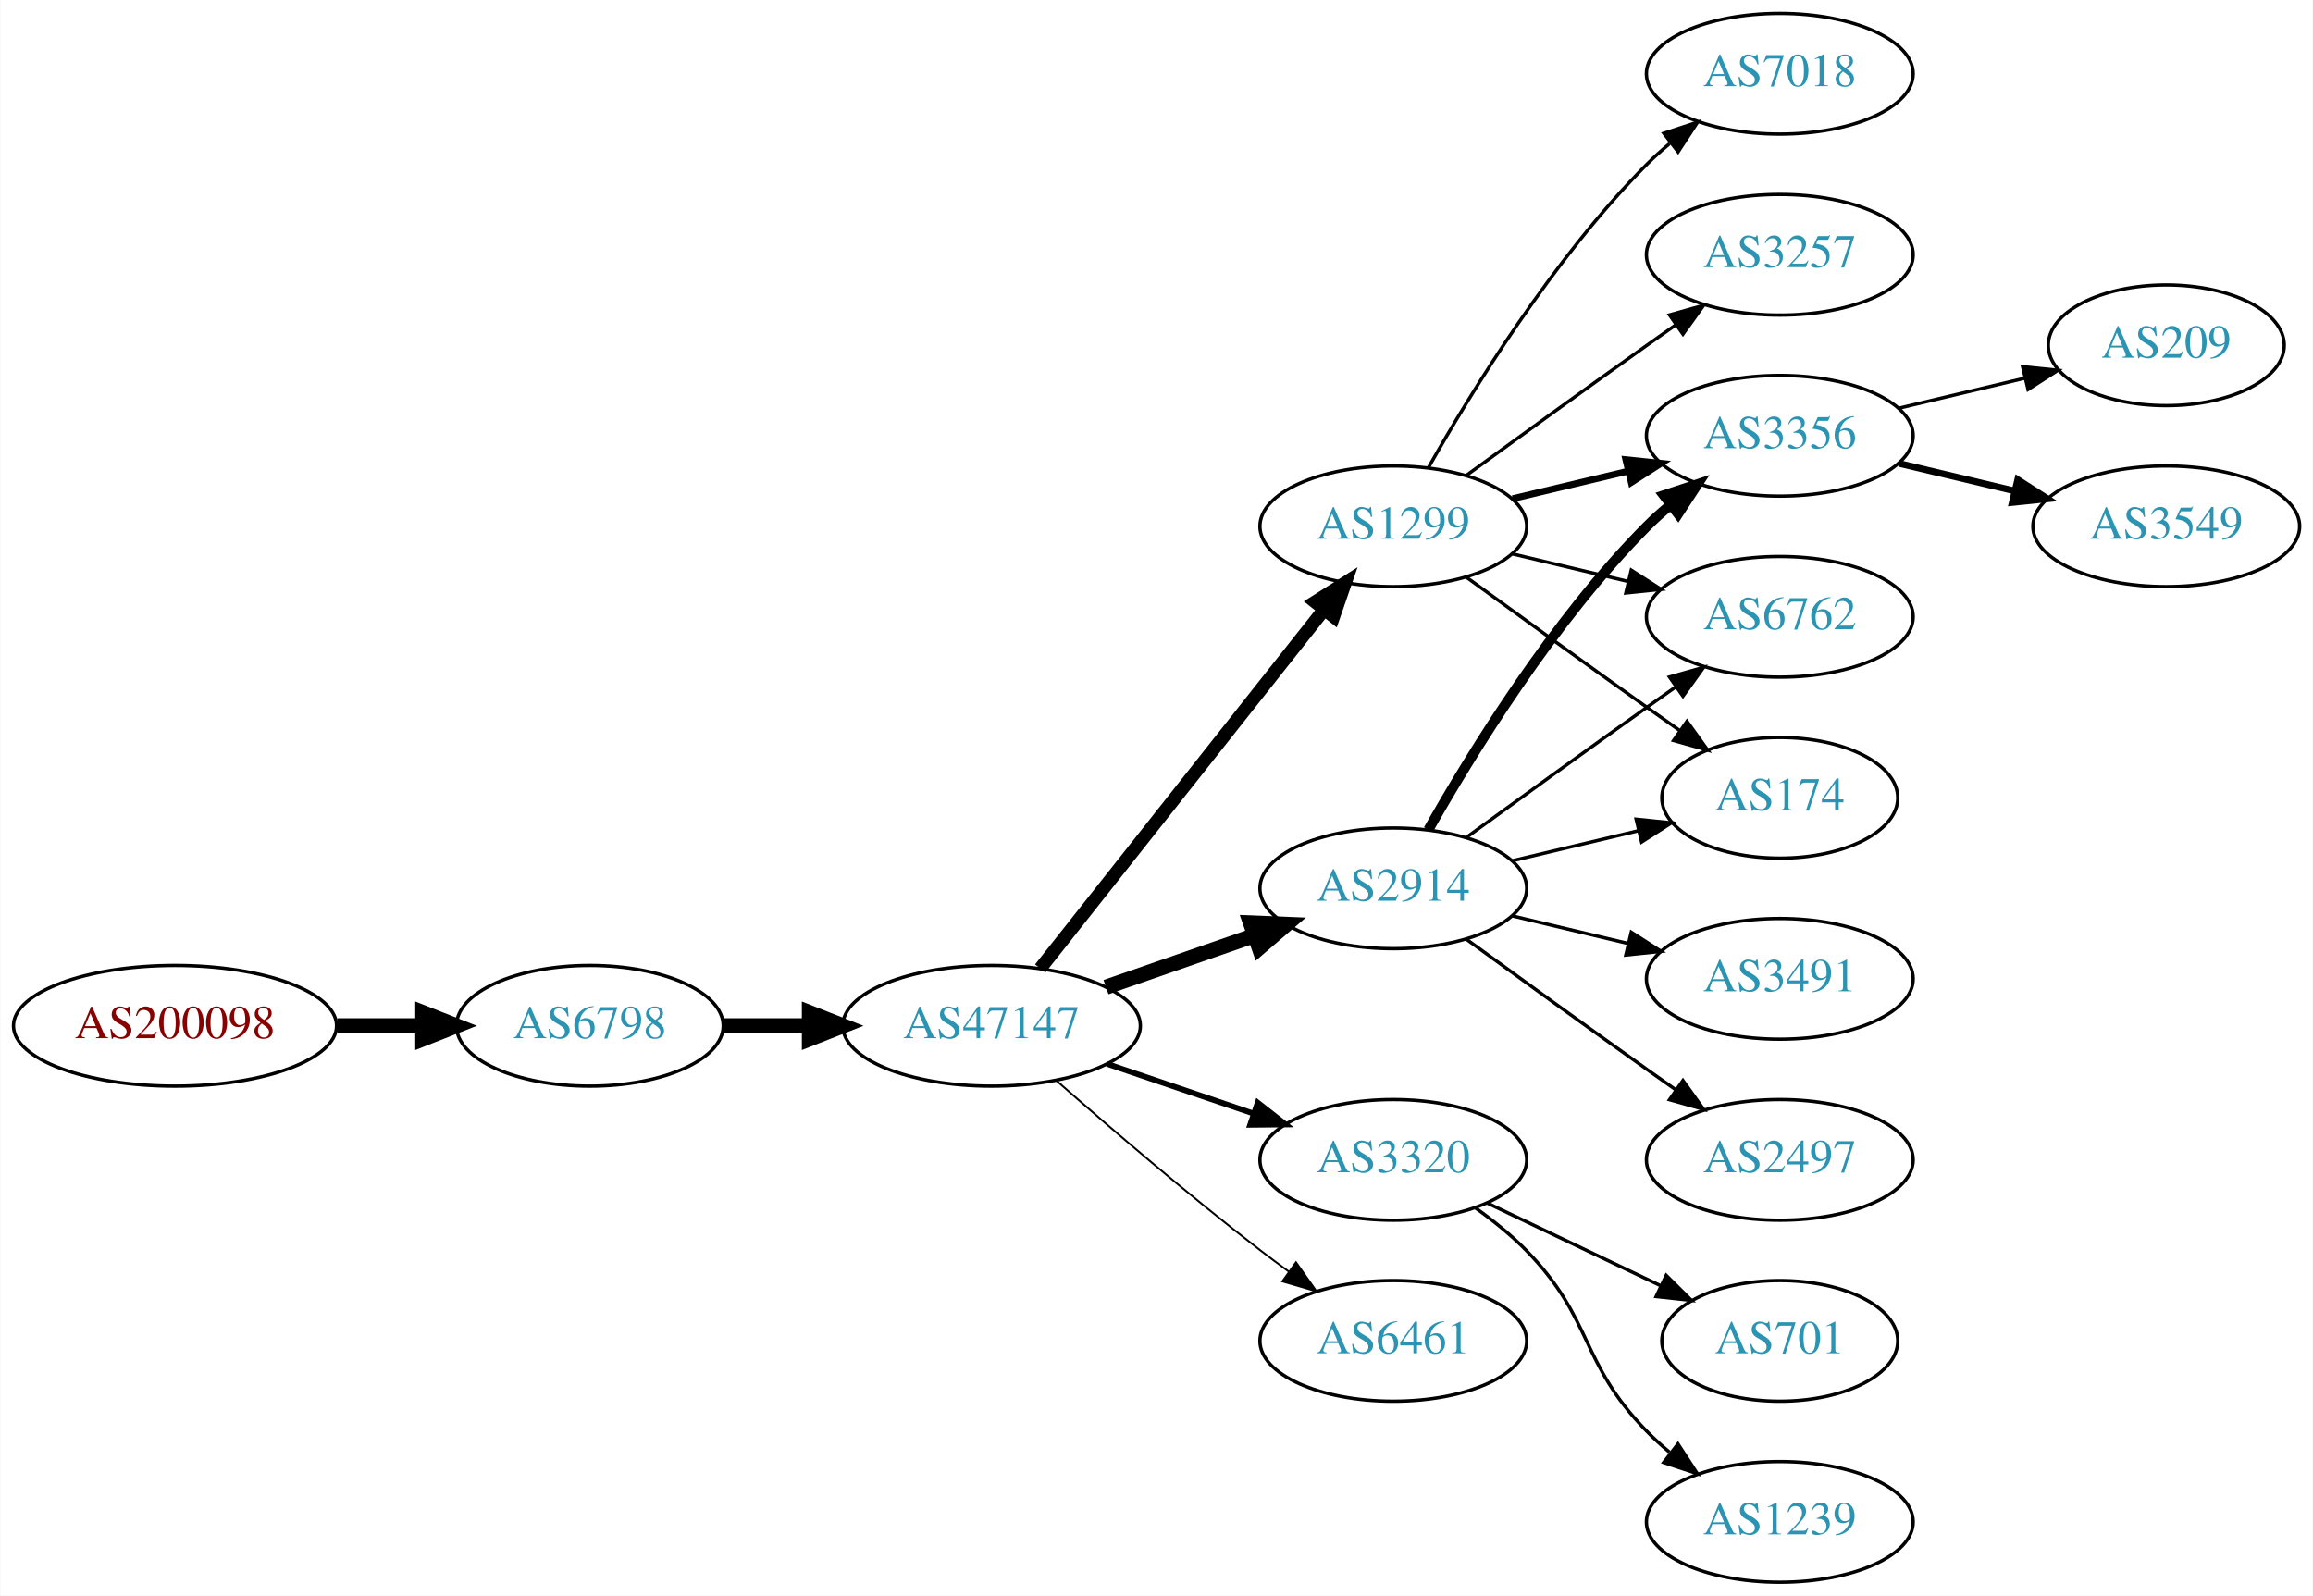
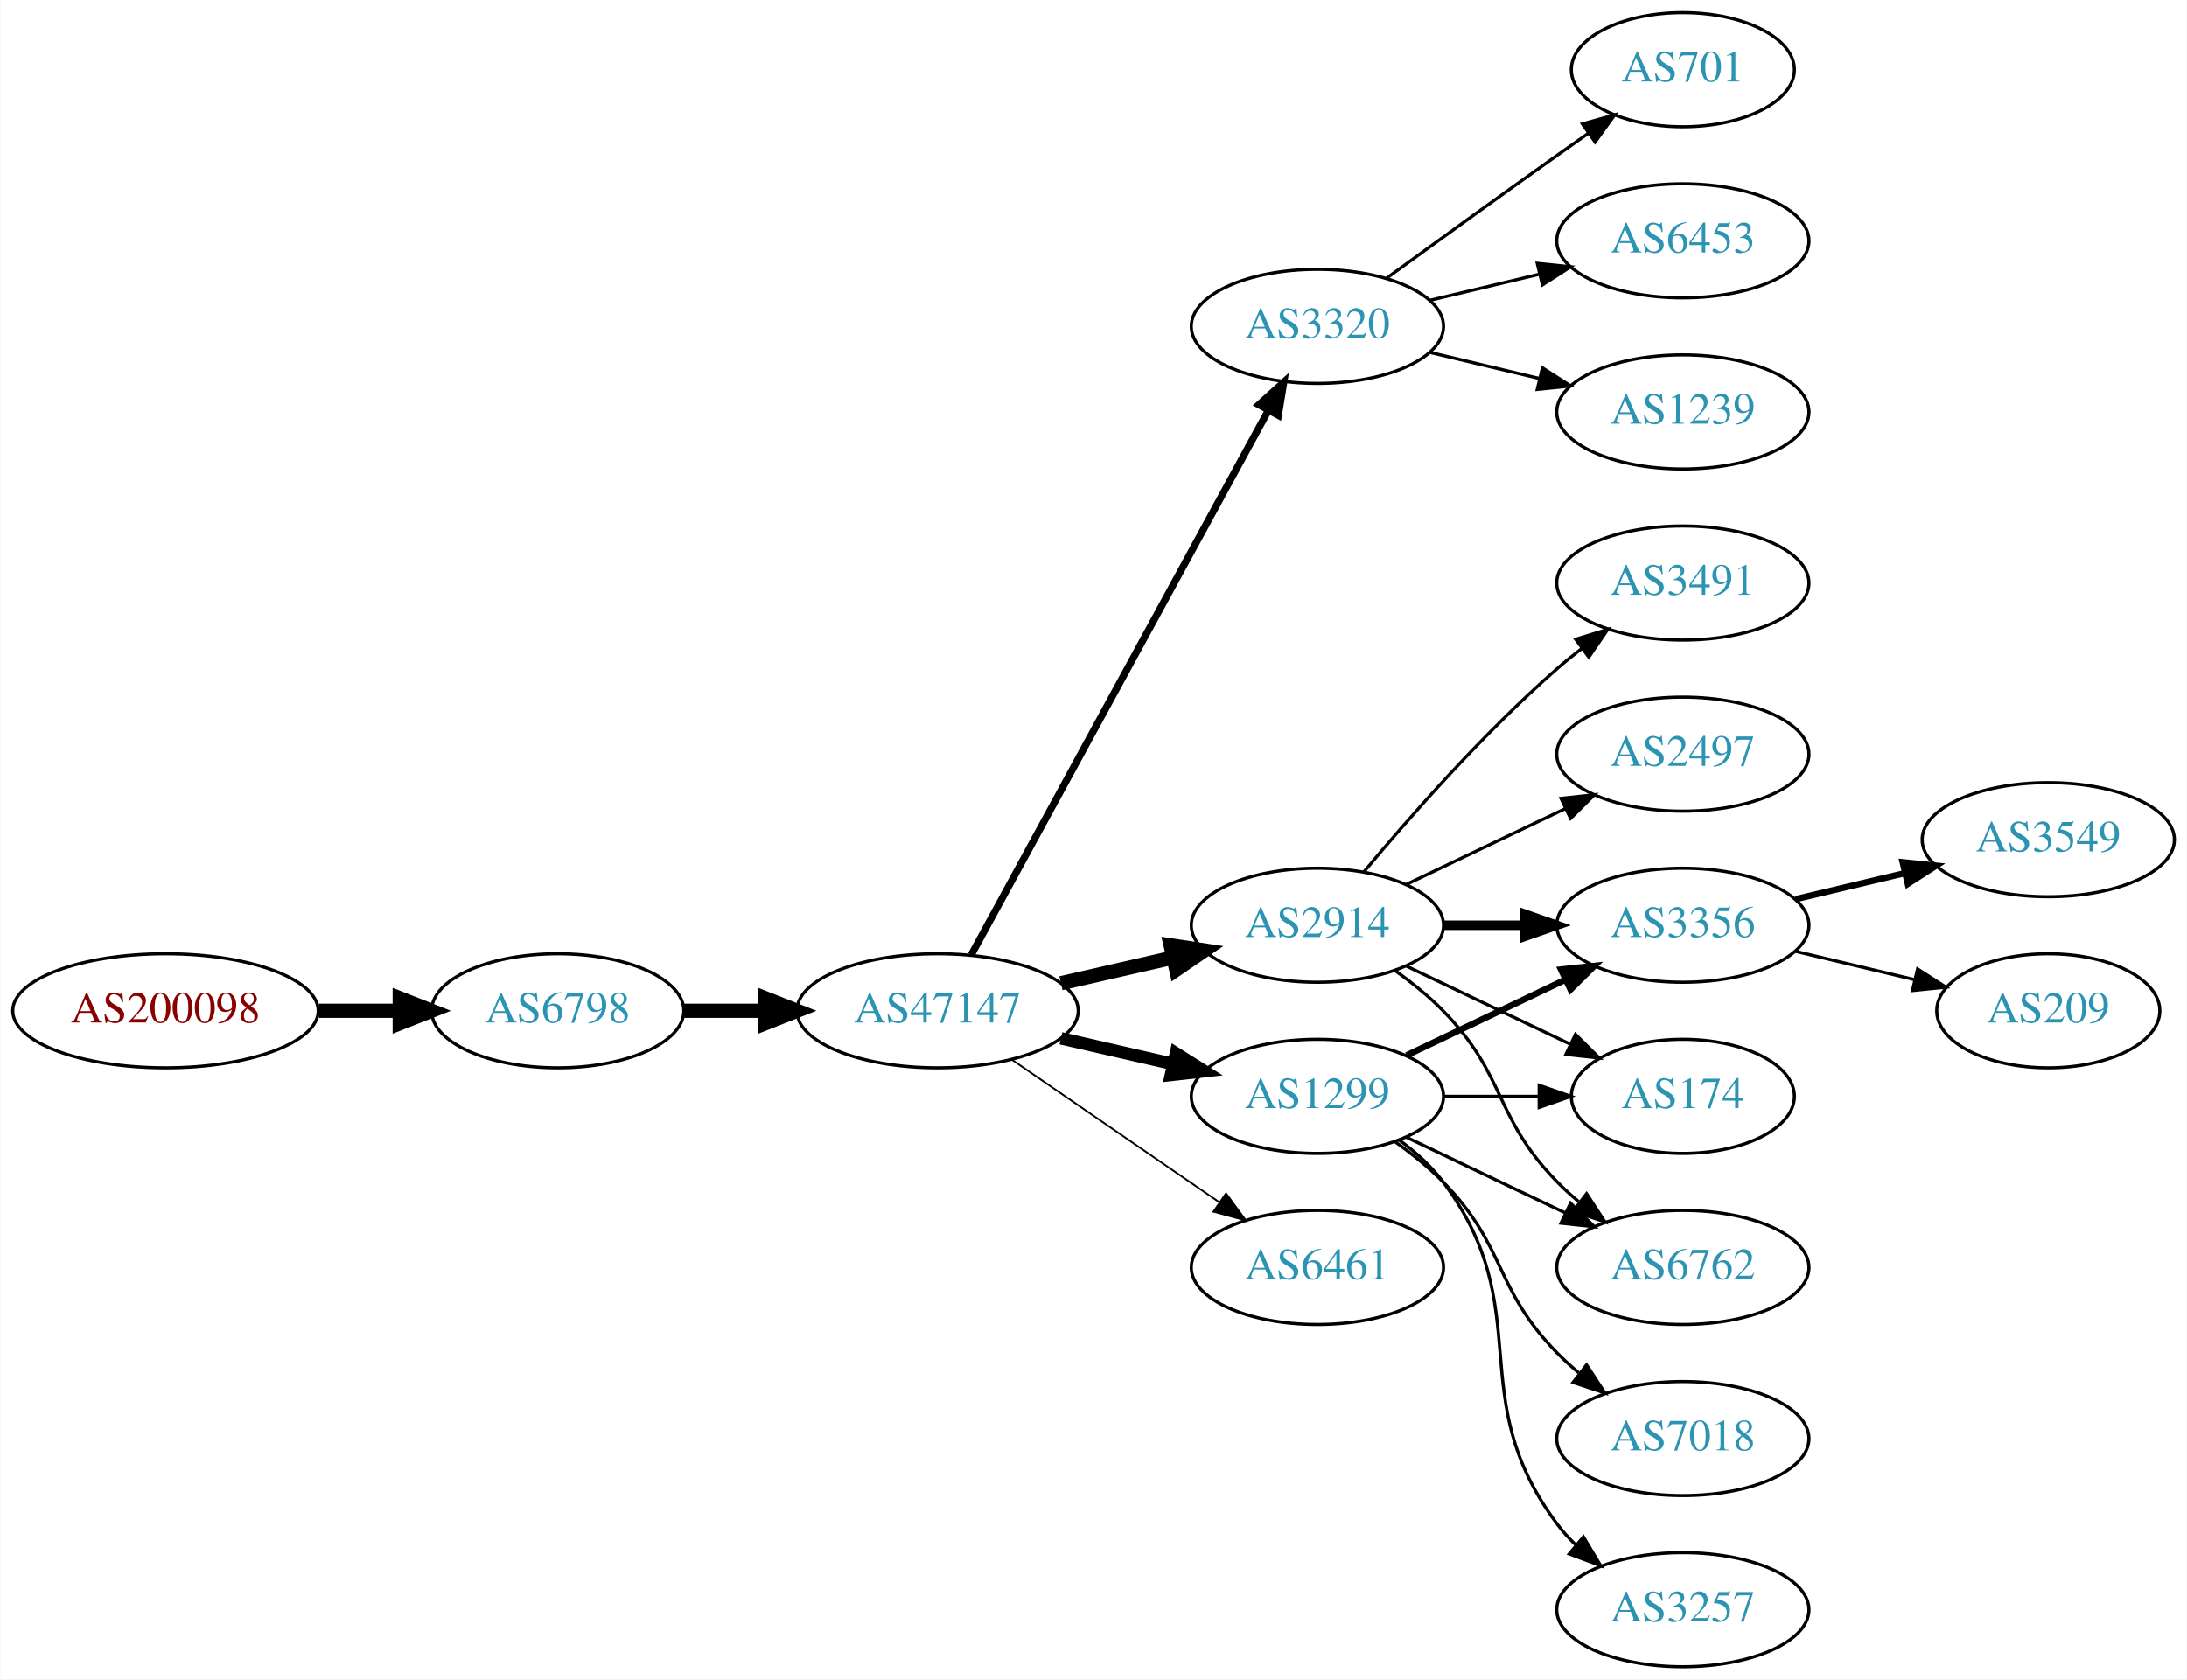
- <svg xmlns="http://www.w3.org/2000/svg" xmlns:xlink="http://www.w3.org/1999/xlink" width="690pt" height="476pt" viewBox="0.00 0.00 689.76 476.00">
-   <g id="graph0" class="graph" transform="scale(1 1) rotate(0) translate(4 472)">
-     <polygon fill="white" stroke="none" points="-4,4 -4,-472 685.755,-472 685.755,4 -4,4" />
+ <svg xmlns="http://www.w3.org/2000/svg" xmlns:xlink="http://www.w3.org/1999/xlink" width="690pt" height="530pt" viewBox="0.00 0.00 689.76 530.00">
+   <g id="graph0" class="graph" transform="scale(1 1) rotate(0) translate(4 526)">
+     <polygon fill="white" stroke="none" points="-4,4 -4,-526 685.755,-526 685.755,4 -4,4" />
    <g id="node1" class="node">
      <g id="a_node1">
        <a xlink:href="/asn/200098" xlink:title="AS200098 ~ Netronics Harald Heinzel e.U. [AT]">
-           <ellipse fill="#ffffff" stroke="black" cx="48.096" cy="-166" rx="48.192" ry="18" />
-           <text text-anchor="middle" x="48.096" y="-162.3" font-family="Times,serif" font-size="14.00" fill="#880000">AS200098</text>
+           <ellipse fill="#ffffff" stroke="black" cx="48.096" cy="-207" rx="48.192" ry="18" />
+           <text text-anchor="middle" x="48.096" y="-203.3" font-family="Times,serif" font-size="14.00" fill="#880000">AS200098</text>
        </a>
      </g>
    </g>
    <g id="node2" class="node">
      <g id="a_node2">
        <a xlink:href="/asn/6798" xlink:title="AS6798 ~ Net4You Internet GmbH [AT]">
-           <ellipse fill="#ffffff" stroke="black" cx="171.838" cy="-166" rx="39.794" ry="18" />
-           <text text-anchor="middle" x="171.838" y="-162.3" font-family="Times,serif" font-size="14.00" fill="#2c94b3">AS6798</text>
+           <ellipse fill="#ffffff" stroke="black" cx="171.838" cy="-207" rx="39.794" ry="18" />
+           <text text-anchor="middle" x="171.838" y="-203.3" font-family="Times,serif" font-size="14.00" fill="#2c94b3">AS6798</text>
        </a>
      </g>
    </g>
    <g id="edge1" class="edge">
-       <path fill="none" stroke="black" stroke-width="4.5" d="M96.513,-166C104.867,-166 113.577,-166 121.969,-166" />
-       <polygon fill="black" stroke="black" stroke-width="4.5" points="122.004,-169.938 132.004,-166 122.004,-162.063 122.004,-169.938" />
+       <path fill="none" stroke="black" stroke-width="4.5" d="M96.513,-207C104.867,-207 113.577,-207 121.969,-207" />
+       <polygon fill="black" stroke="black" stroke-width="4.5" points="122.004,-210.938 132.004,-207 122.004,-203.063 122.004,-210.938" />
    </g>
    <g id="node3" class="node">
      <g id="a_node3">
        <a xlink:href="/asn/47147" xlink:title="AS47147 ~ ANEXIA Internetdienstleistungs GmbH [AT]">
-           <ellipse fill="#ffffff" stroke="black" cx="291.681" cy="-166" rx="44.393" ry="18" />
-           <text text-anchor="middle" x="291.681" y="-162.3" font-family="Times,serif" font-size="14.00" fill="#2c94b3">AS47147</text>
+           <ellipse fill="#ffffff" stroke="black" cx="291.681" cy="-207" rx="44.393" ry="18" />
+           <text text-anchor="middle" x="291.681" y="-203.3" font-family="Times,serif" font-size="14.00" fill="#2c94b3">AS47147</text>
        </a>
      </g>
    </g>
    <g id="edge2" class="edge">
-       <path fill="none" stroke="black" stroke-width="4.5" d="M211.751,-166C219.853,-166 228.528,-166 237.055,-166" />
-       <polygon fill="black" stroke="black" stroke-width="4.5" points="237.332,-169.938 247.332,-166 237.332,-162.063 237.332,-169.938" />
+       <path fill="none" stroke="black" stroke-width="4.5" d="M211.751,-207C219.853,-207 228.528,-207 237.055,-207" />
+       <polygon fill="black" stroke="black" stroke-width="4.5" points="237.332,-210.938 247.332,-207 237.332,-203.063 237.332,-210.938" />
    </g>
    <g id="node4" class="node">
      <g id="a_node4">
-         <a xlink:href="/asn/1299" xlink:title="AS1299 ~ Telia Carrier [EU]">
-           <ellipse fill="#ffffff" stroke="black" cx="411.523" cy="-315" rx="39.794" ry="18" />
-           <text text-anchor="middle" x="411.523" y="-311.3" font-family="Times,serif" font-size="14.00" fill="#2c94b3">AS1299</text>
+         <a xlink:href="/asn/3320" xlink:title="AS3320 ~ DTAG [DE]">
+           <ellipse fill="#ffffff" stroke="black" cx="411.523" cy="-423" rx="39.794" ry="18" />
+           <text text-anchor="middle" x="411.523" y="-419.3" font-family="Times,serif" font-size="14.00" fill="#2c94b3">AS3320</text>
        </a>
      </g>
    </g>
    <g id="edge3" class="edge">
-       <path fill="none" stroke="black" stroke-width="3.938" d="M306.199,-183.092C326.976,-209.364 366.868,-259.802 390.85,-290.125" />
-       <polygon fill="black" stroke="black" stroke-width="3.938" points="388.214,-292.435 397.163,-298.107 393.705,-288.093 388.214,-292.435" />
+       <path fill="none" stroke="black" stroke-width="2.25" d="M302.324,-224.676C323.006,-262.584 371.718,-351.873 396.097,-396.559" />
+       <polygon fill="black" stroke="black" stroke-width="2.25" points="393.05,-398.28 400.912,-405.383 399.195,-394.928 393.05,-398.28" />
    </g>
    <g id="node5" class="node">
      <g id="a_node5">
-         <a xlink:href="/asn/3320" xlink:title="AS3320 ~ DTAG [DE]">
-           <ellipse fill="#ffffff" stroke="black" cx="411.523" cy="-126" rx="39.794" ry="18" />
-           <text text-anchor="middle" x="411.523" y="-122.3" font-family="Times,serif" font-size="14.00" fill="#2c94b3">AS3320</text>
+         <a xlink:href="/asn/1299" xlink:title="AS1299 ~ Telia Carrier [EU]">
+           <ellipse fill="#ffffff" stroke="black" cx="411.523" cy="-180" rx="39.794" ry="18" />
+           <text text-anchor="middle" x="411.523" y="-176.3" font-family="Times,serif" font-size="14.00" fill="#2c94b3">AS1299</text>
        </a>
      </g>
    </g>
    <g id="edge4" class="edge">
-       <path fill="none" stroke="black" stroke-width="1.688" d="M326.134,-154.645C339.735,-150.028 355.577,-144.651 369.838,-139.81" />
-       <polygon fill="black" stroke="black" stroke-width="1.688" points="371.068,-143.089 379.412,-136.56 368.818,-136.46 371.068,-143.089" />
+       <path fill="none" stroke="black" stroke-width="3.938" d="M330.615,-198.308C341.856,-195.733 354.269,-192.889 365.892,-190.226" />
+       <polygon fill="black" stroke="black" stroke-width="3.938" points="366.888,-193.588 375.853,-187.943 365.324,-186.765 366.888,-193.588" />
    </g>
    <g id="node6" class="node">
      <g id="a_node6">
-         <a xlink:href="/asn/6461" xlink:title="AS6461 ~ Zayo Bandwidth [US]">
-           <ellipse fill="#ffffff" stroke="black" cx="411.523" cy="-72" rx="39.794" ry="18" />
-           <text text-anchor="middle" x="411.523" y="-68.3" font-family="Times,serif" font-size="14.00" fill="#2c94b3">AS6461</text>
+         <a xlink:href="/asn/2914" xlink:title="AS2914 ~ NTT America, Inc. [US]">
+           <ellipse fill="#ffffff" stroke="black" cx="411.523" cy="-234" rx="39.794" ry="18" />
+           <text text-anchor="middle" x="411.523" y="-230.3" font-family="Times,serif" font-size="14.00" fill="#2c94b3">AS2914</text>
        </a>
      </g>
    </g>
    <g id="edge5" class="edge">
-       <path fill="none" stroke="black" stroke-width="0.562" d="M311.159,-149.527C326.959,-135.648 350.469,-115.477 371.877,-99 374.619,-96.889 377.51,-94.739 380.425,-92.62" />
-       <polygon fill="black" stroke="black" stroke-width="0.562" points="382.492,-95.445 388.603,-86.791 378.428,-89.745 382.492,-95.445" />
+       <path fill="none" stroke="black" stroke-width="4.5" d="M330.615,-215.692C341.856,-218.267 354.269,-221.111 365.892,-223.774" />
+       <polygon fill="black" stroke="black" stroke-width="4.5" points="365.227,-227.661 375.853,-226.057 366.985,-219.985 365.227,-227.661" />
    </g>
    <g id="node7" class="node">
      <g id="a_node7">
-         <a xlink:href="/asn/2914" xlink:title="AS2914 ~ NTT America, Inc. [US]">
-           <ellipse fill="#ffffff" stroke="black" cx="411.523" cy="-207" rx="39.794" ry="18" />
-           <text text-anchor="middle" x="411.523" y="-203.3" font-family="Times,serif" font-size="14.00" fill="#2c94b3">AS2914</text>
+         <a xlink:href="/asn/6461" xlink:title="AS6461 ~ Zayo Bandwidth [US]">
+           <ellipse fill="#ffffff" stroke="black" cx="411.523" cy="-126" rx="39.794" ry="18" />
+           <text text-anchor="middle" x="411.523" y="-122.3" font-family="Times,serif" font-size="14.00" fill="#2c94b3">AS6461</text>
        </a>
      </g>
    </g>
    <g id="edge6" class="edge">
-       <path fill="none" stroke="black" stroke-width="4.5" d="M325.82,-177.53C339.537,-182.302 355.577,-187.883 369.986,-192.896" />
-       <polygon fill="black" stroke="black" stroke-width="4.5" points="368.914,-196.692 379.653,-196.26 371.502,-189.255 368.914,-196.692" />
+       <path fill="none" stroke="black" stroke-width="0.562" d="M315.123,-191.574C333.704,-178.802 360.265,-160.545 380.645,-146.537" />
+       <polygon fill="black" stroke="black" stroke-width="0.562" points="382.701,-149.371 388.959,-140.822 378.736,-143.602 382.701,-149.371" />
+     </g>
+     <g id="node8" class="node">
+       <g id="a_node8">
+         <a xlink:href="/asn/701" xlink:title="AS701 ~ UUNET [US]">
+           <ellipse fill="#ffffff" stroke="black" cx="526.816" cy="-504" rx="35.194" ry="18" />
+           <text text-anchor="middle" x="526.816" y="-500.3" font-family="Times,serif" font-size="14.00" fill="#2c94b3">AS701</text>
+         </a>
+       </g>
+     </g>
+     <g id="edge7" class="edge">
+       <path fill="none" stroke="black" d="M433.371,-438.222C448.305,-449.091 468.919,-464.025 487.17,-477 490.38,-479.282 493.749,-481.661 497.103,-484.018" />
+       <polygon fill="black" stroke="black" points="495.116,-486.899 505.314,-489.77 499.132,-481.166 495.116,-486.899" />
+     </g>
+     <g id="node9" class="node">
+       <g id="a_node9">
+         <a xlink:href="/asn/6453" xlink:title="AS6453 ~ TATA COMMUNICATIONS (AMERICA) INC [US]">
+           <ellipse fill="#ffffff" stroke="black" cx="526.816" cy="-450" rx="39.794" ry="18" />
+           <text text-anchor="middle" x="526.816" y="-446.3" font-family="Times,serif" font-size="14.00" fill="#2c94b3">AS6453</text>
+         </a>
+       </g>
+     </g>
+     <g id="edge8" class="edge">
+       <path fill="none" stroke="black" d="M447.13,-431.248C458.002,-433.838 470.156,-436.735 481.598,-439.462" />
+       <polygon fill="black" stroke="black" points="480.882,-442.889 491.421,-441.803 482.505,-436.08 480.882,-442.889" />
    </g>
    <g id="node10" class="node">
      <g id="a_node10">
-         <a xlink:href="/asn/3257" xlink:title="AS3257 ~ GTT [DE]">
+         <a xlink:href="/asn/1239" xlink:title="AS1239 ~ Sprint [US]">
          <ellipse fill="#ffffff" stroke="black" cx="526.816" cy="-396" rx="39.794" ry="18" />
-           <text text-anchor="middle" x="526.816" y="-392.3" font-family="Times,serif" font-size="14.00" fill="#2c94b3">AS3257</text>
+           <text text-anchor="middle" x="526.816" y="-392.3" font-family="Times,serif" font-size="14.00" fill="#2c94b3">AS1239</text>
        </a>
      </g>
    </g>
    <g id="edge9" class="edge">
-       <path fill="none" stroke="black" d="M433.371,-330.222C448.305,-341.091 468.919,-356.025 487.17,-369 489.99,-371.005 492.933,-373.085 495.881,-375.159" />
-       <polygon fill="black" stroke="black" points="493.908,-378.05 504.106,-380.926 497.927,-372.319 493.908,-378.05" />
+       <path fill="none" stroke="black" d="M447.13,-414.752C458.002,-412.162 470.156,-409.265 481.598,-406.538" />
+       <polygon fill="black" stroke="black" points="482.505,-409.92 491.421,-404.197 480.882,-403.111 482.505,-409.92" />
    </g>
    <g id="node11" class="node">
      <g id="a_node11">
        <a xlink:href="/asn/3356" xlink:title="AS3356 ~ Level 3 Parent, LLC [US]">
-           <ellipse fill="#ffffff" stroke="black" cx="526.816" cy="-342" rx="39.794" ry="18" />
-           <text text-anchor="middle" x="526.816" y="-338.3" font-family="Times,serif" font-size="14.00" fill="#2c94b3">AS3356</text>
+           <ellipse fill="#ffffff" stroke="black" cx="526.816" cy="-234" rx="39.794" ry="18" />
+           <text text-anchor="middle" x="526.816" y="-230.3" font-family="Times,serif" font-size="14.00" fill="#2c94b3">AS3356</text>
        </a>
      </g>
    </g>
    <g id="edge10" class="edge">
-       <path fill="none" stroke="black" stroke-width="2" d="M447.13,-323.248C458.002,-325.838 470.156,-328.735 481.598,-331.462" />
-       <polygon fill="black" stroke="black" stroke-width="2" points="480.882,-334.889 491.421,-333.803 482.505,-328.08 480.882,-334.889" />
+       <path fill="none" stroke="black" stroke-width="2" d="M439.66,-192.934C454.654,-200.081 473.475,-209.052 489.698,-216.785" />
+       <polygon fill="black" stroke="black" stroke-width="2" points="488.368,-220.028 498.901,-221.171 491.38,-213.709 488.368,-220.028" />
    </g>
    <g id="node12" class="node">
      <g id="a_node12">
-         <a xlink:href="/asn/6762" xlink:title="AS6762 ~ TELECOM ITALIA SPARKLE S.p.A. [IT]">
-           <ellipse fill="#ffffff" stroke="black" cx="526.816" cy="-288" rx="39.794" ry="18" />
-           <text text-anchor="middle" x="526.816" y="-284.3" font-family="Times,serif" font-size="14.00" fill="#2c94b3">AS6762</text>
+         <a xlink:href="/asn/174" xlink:title="AS174 ~ Cogent Communications [US]">
+           <ellipse fill="#ffffff" stroke="black" cx="526.816" cy="-180" rx="35.194" ry="18" />
+           <text text-anchor="middle" x="526.816" y="-176.3" font-family="Times,serif" font-size="14.00" fill="#2c94b3">AS174</text>
        </a>
      </g>
    </g>
    <g id="edge11" class="edge">
-       <path fill="none" stroke="black" d="M447.13,-306.752C458.002,-304.162 470.156,-301.265 481.598,-298.538" />
-       <polygon fill="black" stroke="black" points="482.505,-301.92 491.421,-296.197 480.882,-295.111 482.505,-301.92" />
+       <path fill="none" stroke="black" d="M451.195,-180C460.901,-180 471.391,-180 481.354,-180" />
+       <polygon fill="black" stroke="black" points="481.491,-183.5 491.491,-180 481.49,-176.5 481.491,-183.5" />
    </g>
    <g id="node13" class="node">
      <g id="a_node13">
-         <a xlink:href="/asn/174" xlink:title="AS174 ~ Cogent Communications [US]">
-           <ellipse fill="#ffffff" stroke="black" cx="526.816" cy="-234" rx="35.194" ry="18" />
-           <text text-anchor="middle" x="526.816" y="-230.3" font-family="Times,serif" font-size="14.00" fill="#2c94b3">AS174</text>
+         <a xlink:href="/asn/7018" xlink:title="AS7018 ~ AT&amp;T Services, Inc. [US]">
+           <ellipse fill="#ffffff" stroke="black" cx="526.816" cy="-72" rx="39.794" ry="18" />
+           <text text-anchor="middle" x="526.816" y="-68.3" font-family="Times,serif" font-size="14.00" fill="#2c94b3">AS7018</text>
        </a>
      </g>
    </g>
    <g id="edge12" class="edge">
-       <path fill="none" stroke="black" d="M433.371,-299.778C448.305,-288.909 468.919,-273.975 487.17,-261 490.38,-258.718 493.749,-256.339 497.103,-253.982" />
-       <polygon fill="black" stroke="black" points="499.132,-256.834 505.314,-248.23 495.116,-251.101 499.132,-256.834" />
+       <path fill="none" stroke="black" d="M436.117,-165.611C441.373,-161.852 446.705,-157.563 451.17,-153 471.342,-132.383 466.997,-119.617 487.17,-99 489.262,-96.861 491.546,-94.782 493.922,-92.79" />
+       <polygon fill="black" stroke="black" points="496.441,-95.268 502.222,-86.389 492.166,-89.725 496.441,-95.268" />
    </g>
    <g id="node14" class="node">
      <g id="a_node14">
-         <a xlink:href="/asn/7018" xlink:title="AS7018 ~ AT&amp;T Services, Inc. [US]">
-           <ellipse fill="#ffffff" stroke="black" cx="526.816" cy="-450" rx="39.794" ry="18" />
-           <text text-anchor="middle" x="526.816" y="-446.3" font-family="Times,serif" font-size="14.00" fill="#2c94b3">AS7018</text>
+         <a xlink:href="/asn/6762" xlink:title="AS6762 ~ TELECOM ITALIA SPARKLE S.p.A. [IT]">
+           <ellipse fill="#ffffff" stroke="black" cx="526.816" cy="-126" rx="39.794" ry="18" />
+           <text text-anchor="middle" x="526.816" y="-122.3" font-family="Times,serif" font-size="14.00" fill="#2c94b3">AS6762</text>
        </a>
      </g>
    </g>
    <g id="edge13" class="edge">
-       <path fill="none" stroke="black" d="M421.983,-332.49C434.765,-355.096 459.197,-394.886 487.17,-423 489.28,-425.121 491.576,-427.188 493.962,-429.171" />
-       <polygon fill="black" stroke="black" points="492.214,-432.242 502.277,-435.556 496.477,-426.69 492.214,-432.242" />
-     </g>
-     <g id="node8" class="node">
-       <g id="a_node8">
-         <a xlink:href="/asn/1239" xlink:title="AS1239 ~ Sprint [US]">
-           <ellipse fill="#ffffff" stroke="black" cx="526.816" cy="-18" rx="39.794" ry="18" />
-           <text text-anchor="middle" x="526.816" y="-14.3" font-family="Times,serif" font-size="14.00" fill="#2c94b3">AS1239</text>
-         </a>
-       </g>
-     </g>
-     <g id="edge7" class="edge">
-       <path fill="none" stroke="black" d="M436.117,-111.611C441.373,-107.852 446.705,-103.563 451.17,-99 471.342,-78.383 466.997,-65.617 487.17,-45 489.262,-42.861 491.546,-40.782 493.922,-38.79" />
-       <polygon fill="black" stroke="black" points="496.441,-41.268 502.222,-32.389 492.166,-35.725 496.441,-41.268" />
-     </g>
-     <g id="node9" class="node">
-       <g id="a_node9">
-         <a xlink:href="/asn/701" xlink:title="AS701 ~ UUNET [US]">
-           <ellipse fill="#ffffff" stroke="black" cx="526.816" cy="-72" rx="35.194" ry="18" />
-           <text text-anchor="middle" x="526.816" y="-68.3" font-family="Times,serif" font-size="14.00" fill="#2c94b3">AS701</text>
-         </a>
-       </g>
-     </g>
-     <g id="edge8" class="edge">
-       <path fill="none" stroke="black" d="M439.66,-113.066C455.091,-105.71 474.577,-96.423 491.112,-88.541" />
-       <polygon fill="black" stroke="black" points="492.933,-91.551 500.454,-84.089 489.921,-85.232 492.933,-91.551" />
-     </g>
-     <g id="edge14" class="edge">
-       <path fill="none" stroke="black" stroke-width="3" d="M421.983,-224.49C434.765,-247.096 459.197,-286.886 487.17,-315 489.28,-317.121 491.576,-319.188 493.962,-321.171" />
-       <polygon fill="black" stroke="black" stroke-width="3" points="492.214,-324.242 502.277,-327.556 496.477,-318.69 492.214,-324.242" />
-     </g>
-     <g id="edge18" class="edge">
-       <path fill="none" stroke="black" d="M433.371,-222.222C448.305,-233.091 468.919,-248.025 487.17,-261 489.99,-263.005 492.933,-265.085 495.881,-267.159" />
-       <polygon fill="black" stroke="black" points="493.908,-270.05 504.106,-272.926 497.927,-264.319 493.908,-270.05" />
-     </g>
-     <g id="edge17" class="edge">
-       <path fill="none" stroke="black" d="M447.13,-215.248C458.925,-218.058 472.229,-221.229 484.497,-224.153" />
-       <polygon fill="black" stroke="black" points="483.963,-227.624 494.502,-226.537 485.586,-220.814 483.963,-227.624" />
+       <path fill="none" stroke="black" d="M439.66,-167.066C454.654,-159.919 473.475,-150.948 489.698,-143.215" />
+       <polygon fill="black" stroke="black" points="491.38,-146.291 498.901,-138.829 488.368,-139.972 491.38,-146.291" />
    </g>
    <g id="node15" class="node">
      <g id="a_node15">
+         <a xlink:href="/asn/3257" xlink:title="AS3257 ~ GTT [DE]">
+           <ellipse fill="#ffffff" stroke="black" cx="526.816" cy="-18" rx="39.794" ry="18" />
+           <text text-anchor="middle" x="526.816" y="-14.3" font-family="Times,serif" font-size="14.00" fill="#2c94b3">AS3257</text>
+         </a>
+       </g>
+     </g>
+     <g id="edge14" class="edge">
+       <path fill="none" stroke="black" d="M437.454,-166.118C442.53,-162.389 447.448,-157.984 451.17,-153 481.441,-112.458 456.898,-85.542 487.17,-45 488.914,-42.664 490.921,-40.455 493.085,-38.383" />
+       <polygon fill="black" stroke="black" points="495.444,-40.973 500.885,-31.882 490.963,-35.595 495.444,-40.973" />
+     </g>
+     <g id="edge19" class="edge">
+       <path fill="none" stroke="black" stroke-width="3" d="M451.195,-234C459.398,-234 468.162,-234 476.694,-234" />
+       <polygon fill="black" stroke="black" stroke-width="3" points="476.934,-237.5 486.934,-234 476.933,-230.5 476.934,-237.5" />
+     </g>
+     <g id="edge17" class="edge">
+       <path fill="none" stroke="black" d="M439.66,-221.066C455.091,-213.71 474.577,-204.423 491.112,-196.541" />
+       <polygon fill="black" stroke="black" points="492.933,-199.551 500.454,-192.089 489.921,-193.232 492.933,-199.551" />
+     </g>
+     <g id="edge20" class="edge">
+       <path fill="none" stroke="black" d="M436.117,-219.611C441.373,-215.852 446.705,-211.563 451.17,-207 471.342,-186.383 466.997,-173.617 487.17,-153 489.262,-150.861 491.546,-148.782 493.922,-146.79" />
+       <polygon fill="black" stroke="black" points="496.441,-149.268 502.222,-140.389 492.166,-143.725 496.441,-149.268" />
+     </g>
+     <g id="node18" class="node">
+       <g id="a_node18">
+         <a xlink:href="/asn/3491" xlink:title="AS3491 ~ PCCW Global, Inc. [US]">
+           <ellipse fill="#ffffff" stroke="black" cx="526.816" cy="-342" rx="39.794" ry="18" />
+           <text text-anchor="middle" x="526.816" y="-338.3" font-family="Times,serif" font-size="14.00" fill="#2c94b3">AS3491</text>
+         </a>
+       </g>
+     </g>
+     <g id="edge18" class="edge">
+       <path fill="none" stroke="black" d="M426.153,-250.817C440.436,-267.929 463.982,-294.745 487.17,-315 489.635,-317.154 492.274,-319.294 494.971,-321.372" />
+       <polygon fill="black" stroke="black" points="492.996,-324.264 503.125,-327.37 497.144,-318.625 492.996,-324.264" />
+     </g>
+     <g id="node19" class="node">
+       <g id="a_node19">
        <a xlink:href="/asn/2497" xlink:title="AS2497 ~ Internet Initiative Japan Inc. [JP]">
-           <ellipse fill="#ffffff" stroke="black" cx="526.816" cy="-126" rx="39.794" ry="18" />
-           <text text-anchor="middle" x="526.816" y="-122.3" font-family="Times,serif" font-size="14.00" fill="#2c94b3">AS2497</text>
-         </a>
-       </g>
-     </g>
-     <g id="edge15" class="edge">
-       <path fill="none" stroke="black" d="M433.371,-191.778C448.305,-180.909 468.919,-165.975 487.17,-153 489.99,-150.995 492.933,-148.915 495.881,-146.841" />
-       <polygon fill="black" stroke="black" points="497.927,-149.681 504.106,-141.074 493.908,-143.95 497.927,-149.681" />
+           <ellipse fill="#ffffff" stroke="black" cx="526.816" cy="-288" rx="39.794" ry="18" />
+           <text text-anchor="middle" x="526.816" y="-284.3" font-family="Times,serif" font-size="14.00" fill="#2c94b3">AS2497</text>
+         </a>
+       </g>
+     </g>
+     <g id="edge21" class="edge">
+       <path fill="none" stroke="black" d="M439.66,-246.934C454.654,-254.081 473.475,-263.052 489.698,-270.785" />
+       <polygon fill="black" stroke="black" points="488.368,-274.028 498.901,-275.171 491.38,-267.709 488.368,-274.028" />
    </g>
    <g id="node16" class="node">
      <g id="a_node16">
-         <a xlink:href="/asn/3491" xlink:title="AS3491 ~ PCCW Global, Inc. [US]">
-           <ellipse fill="#ffffff" stroke="black" cx="526.816" cy="-180" rx="39.794" ry="18" />
-           <text text-anchor="middle" x="526.816" y="-176.3" font-family="Times,serif" font-size="14.00" fill="#2c94b3">AS3491</text>
-         </a>
-       </g>
-     </g>
-     <g id="edge16" class="edge">
-       <path fill="none" stroke="black" d="M447.13,-198.752C458.002,-196.162 470.156,-193.265 481.598,-190.538" />
-       <polygon fill="black" stroke="black" points="482.505,-193.92 491.421,-188.197 480.882,-187.111 482.505,-193.92" />
+         <a xlink:href="/asn/3549" xlink:title="AS3549 ~ Level 3 Parent, LLC [US]">
+           <ellipse fill="#ffffff" stroke="black" cx="642.109" cy="-261" rx="39.794" ry="18" />
+           <text text-anchor="middle" x="642.109" y="-257.3" font-family="Times,serif" font-size="14.00" fill="#2c94b3">AS3549</text>
+         </a>
+       </g>
+     </g>
+     <g id="edge15" class="edge">
+       <path fill="none" stroke="black" stroke-width="2" d="M562.423,-242.248C573.295,-244.838 585.449,-247.735 596.891,-250.462" />
+       <polygon fill="black" stroke="black" stroke-width="2" points="596.175,-253.889 606.714,-252.803 597.798,-247.08 596.175,-253.889" />
    </g>
    <g id="node17" class="node">
      <g id="a_node17">
        <a xlink:href="/asn/209" xlink:title="AS209 ~ CenturyLink Communications, LLC [US]">
-           <ellipse fill="#ffffff" stroke="black" cx="642.109" cy="-369" rx="35.194" ry="18" />
-           <text text-anchor="middle" x="642.109" y="-365.3" font-family="Times,serif" font-size="14.00" fill="#2c94b3">AS209</text>
-         </a>
-       </g>
-     </g>
-     <g id="edge19" class="edge">
-       <path fill="none" stroke="black" d="M562.423,-350.248C574.218,-353.058 587.522,-356.229 599.79,-359.153" />
-       <polygon fill="black" stroke="black" points="599.256,-362.624 609.795,-361.537 600.879,-355.814 599.256,-362.624" />
-     </g>
-     <g id="node18" class="node">
-       <g id="a_node18">
-         <a xlink:href="/asn/3549" xlink:title="AS3549 ~ Level 3 Parent, LLC [US]">
-           <ellipse fill="#ffffff" stroke="black" cx="642.109" cy="-315" rx="39.794" ry="18" />
-           <text text-anchor="middle" x="642.109" y="-311.3" font-family="Times,serif" font-size="14.00" fill="#2c94b3">AS3549</text>
-         </a>
-       </g>
-     </g>
-     <g id="edge20" class="edge">
-       <path fill="none" stroke="black" stroke-width="2" d="M562.423,-333.752C573.295,-331.162 585.449,-328.265 596.891,-325.538" />
-       <polygon fill="black" stroke="black" stroke-width="2" points="597.798,-328.92 606.714,-323.197 596.175,-322.111 597.798,-328.92" />
+           <ellipse fill="#ffffff" stroke="black" cx="642.109" cy="-207" rx="35.194" ry="18" />
+           <text text-anchor="middle" x="642.109" y="-203.3" font-family="Times,serif" font-size="14.00" fill="#2c94b3">AS209</text>
+         </a>
+       </g>
+     </g>
+     <g id="edge16" class="edge">
+       <path fill="none" stroke="black" d="M562.423,-225.752C574.218,-222.942 587.522,-219.771 599.79,-216.847" />
+       <polygon fill="black" stroke="black" points="600.879,-220.186 609.795,-214.463 599.256,-213.376 600.879,-220.186" />
    </g>
  </g>
</svg>
